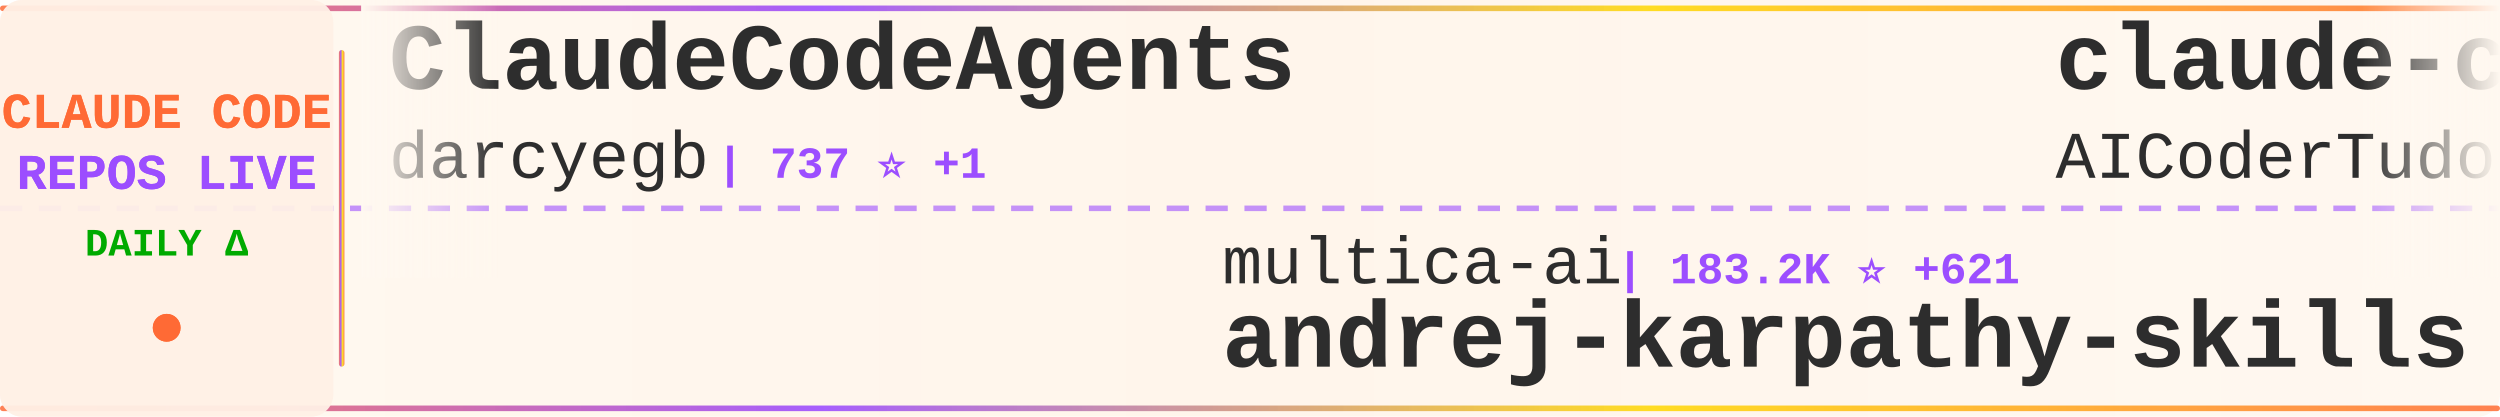
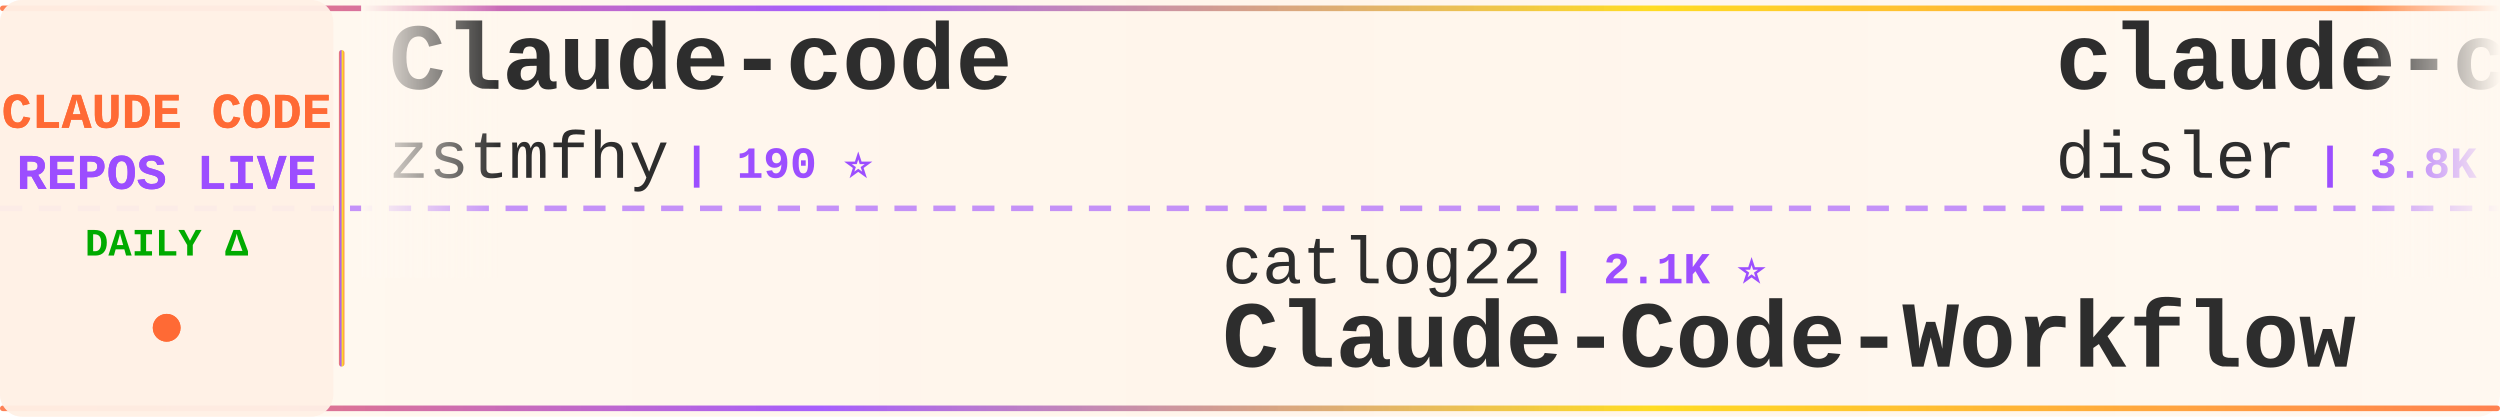
<svg xmlns="http://www.w3.org/2000/svg" width="900" height="150">
  <defs>
    <linearGradient id="tickerBg" x1="0%" y1="0%" x2="100%" y2="0%">
      <stop offset="0%" style="stop-color:#fff8f0;stop-opacity:0.98" />
      <stop offset="50%" style="stop-color:#fff5eb;stop-opacity:1" />
      <stop offset="100%" style="stop-color:#fff8f0;stop-opacity:0.98" />
    </linearGradient>
    <linearGradient id="borderGrad" x1="0%" y1="0%" x2="100%" y2="0%">
      <stop offset="0%" style="stop-color:#FF6B35;stop-opacity:0.85">
        <animate attributeName="stop-opacity" values="0.85;1;0.85" dur="2s" repeatCount="indefinite" />
      </stop>
      <stop offset="33%" style="stop-color:#9C4EFF;stop-opacity:0.9">
        <animate attributeName="stop-opacity" values="0.9;1;0.9" dur="2.2s" repeatCount="indefinite" />
      </stop>
      <stop offset="66%" style="stop-color:#FFD700;stop-opacity:0.85">
        <animate attributeName="stop-opacity" values="0.85;1;0.85" dur="1.8s" repeatCount="indefinite" />
      </stop>
      <stop offset="100%" style="stop-color:#FF6B35;stop-opacity:0.85">
        <animate attributeName="stop-opacity" values="0.85;1;0.85" dur="2s" repeatCount="indefinite" />
      </stop>
    </linearGradient>
    <filter id="textGlow">
      <feGaussianBlur stdDeviation="0.15" result="coloredBlur" />
      <feMerge>
        <feMergeNode in="coloredBlur" />
        <feMergeNode in="SourceGraphic" />
      </feMerge>
    </filter>
    <filter id="metricGlow">
      <feGaussianBlur stdDeviation="0.2" result="coloredBlur" />
      <feMerge>
        <feMergeNode in="coloredBlur" />
        <feMergeNode in="SourceGraphic" />
      </feMerge>
    </filter>
    <linearGradient id="leftFade" x1="0%" y1="0%" x2="100%" y2="0%">
      <stop offset="0%" style="stop-color:#fff8f0;stop-opacity:1" />
      <stop offset="100%" style="stop-color:#fff8f0;stop-opacity:0" />
    </linearGradient>
    <linearGradient id="rightFade" x1="0%" y1="0%" x2="100%" y2="0%">
      <stop offset="0%" style="stop-color:#fff8f0;stop-opacity:0" />
      <stop offset="100%" style="stop-color:#fff8f0;stop-opacity:1" />
    </linearGradient>
  </defs>
  <rect width="900" height="150" fill="url(#tickerBg)" rx="8" />
  <rect x="0" y="2" width="900" height="2" fill="url(#borderGrad)" rx="1" />
  <rect x="0" y="146" width="900" height="2" fill="url(#borderGrad)" rx="1" />
  <line x1="0" y1="75" x2="900" y2="75" stroke="#9C4EFF" stroke-width="2" stroke-dasharray="8 6" opacity="0.6" />
  <rect x="0" y="0" width="120" height="150" fill="#fff0e6" opacity="0.95" rx="8" />
  <text x="60" y="46" font-family="'Courier New', monospace" font-size="18" font-weight="bold" fill="#FF6B35" text-anchor="middle" filter="url(#textGlow)">
    CLAUDE CODE
  </text>
  <text x="60" y="68" font-family="'Courier New', monospace" font-size="18" font-weight="bold" fill="#9C4EFF" text-anchor="middle" filter="url(#textGlow)">
    REPOS LIVE
  </text>
  <text x="60" y="92" font-family="'Courier New', monospace" font-size="14" font-weight="bold" fill="#00aa00" text-anchor="middle">
    DAILY Δ
  </text>
  <circle cx="60" cy="118" r="5" fill="#FF6B35" filter="url(#metricGlow)">
    <animate attributeName="r" values="4;6;4" dur="1.5s" repeatCount="indefinite" />
    <animate attributeName="opacity" values="0.6;1;0.6" dur="1.5s" repeatCount="indefinite" />
  </circle>
  <rect x="122" y="18" width="2" height="114" fill="url(#borderGrad)" rx="1" />
  <clipPath id="tickerClip">
    <rect x="130" y="0" width="770" height="150" />
  </clipPath>
  <g clip-path="url(#tickerClip)">
    <g id="tickerItems">
      <animateTransform attributeName="transform" attributeType="XML" type="translate" from="0 0" to="-3000 0" dur="54s" repeatCount="indefinite" />
      <g transform="translate(0, 0)">
-         <text x="140" y="32" font-family="'Courier New', monospace" font-size="34" font-weight="bold" fill="#2d2d2d">ClaudeCodeAgents</text>
-         <text x="140" y="64" font-family="'Courier New', monospace" font-size="24" font-weight="normal" fill="#2d2d2d" opacity="1.0">darcyegb</text>
-         <text x="258" y="64" font-family="'Courier New', monospace" font-size="16" font-weight="bold" fill="#9C4EFF"> | 737 ⭐ +1</text>
+         <text x="140" y="32" font-family="'Courier New', monospace" font-size="34" font-weight="bold" fill="#2d2d2d">Claude-code</text>
+         <text x="140" y="64" font-family="'Courier New', monospace" font-size="24" font-weight="normal" fill="#2d2d2d" opacity="1.0">zstmfhy</text>
+         <text x="246" y="64" font-family="'Courier New', monospace" font-size="16" font-weight="bold" fill="#9C4EFF"> | 190 ⭐</text>
      </g>
      <g transform="translate(300, 0)">
-         <text x="140" y="102" font-family="'Courier New', monospace" font-size="24" font-weight="normal" fill="#2d2d2d" opacity="1.0">multica-ai</text>
-         <text x="282" y="102" font-family="'Courier New', monospace" font-size="16" font-weight="bold" fill="#9C4EFF"> | 183.2K ⭐ +621</text>
-         <text x="140" y="132" font-family="'Courier New', monospace" font-size="34" font-weight="bold" fill="#2d2d2d">andrej-karpathy-skills</text>
+         <text x="140" y="102" font-family="'Courier New', monospace" font-size="24" font-weight="normal" fill="#2d2d2d" opacity="1.0">catlog22</text>
+         <text x="258" y="102" font-family="'Courier New', monospace" font-size="16" font-weight="bold" fill="#9C4EFF"> | 2.1K ⭐</text>
+         <text x="140" y="132" font-family="'Courier New', monospace" font-size="34" font-weight="bold" fill="#2d2d2d">Claude-Code-Workflow</text>
      </g>
      <g transform="translate(600, 0)">
-         <text x="140" y="32" font-family="'Courier New', monospace" font-size="34" font-weight="bold" fill="#2d2d2d">claude-code-tudou</text>
-         <text x="140" y="64" font-family="'Courier New', monospace" font-size="24" font-weight="normal" fill="#2d2d2d" opacity="1.0">AICoderTudou</text>
-         <text x="306" y="64" font-family="'Courier New', monospace" font-size="16" font-weight="bold" fill="#9C4EFF"> | 498 ⭐</text>
+         <text x="140" y="32" font-family="'Courier New', monospace" font-size="34" font-weight="bold" fill="#2d2d2d">claude-code-hooks-master...</text>
+         <text x="140" y="64" font-family="'Courier New', monospace" font-size="24" font-weight="normal" fill="#2d2d2d" opacity="1.0">disler</text>
+         <text x="234" y="64" font-family="'Courier New', monospace" font-size="16" font-weight="bold" fill="#9C4EFF"> | 3.8K ⭐ +3</text>
      </g>
      <g transform="translate(900, 0)">
-         <text x="140" y="102" font-family="'Courier New', monospace" font-size="24" font-weight="normal" fill="#2d2d2d" opacity="1.0">Piebald-AI</text>
-         <text x="282" y="102" font-family="'Courier New', monospace" font-size="16" font-weight="bold" fill="#9C4EFF"> | 11.4K ⭐ +20</text>
-         <text x="140" y="132" font-family="'Courier New', monospace" font-size="34" font-weight="bold" fill="#2d2d2d">claude-code-system-promp...</text>
+         <text x="140" y="102" font-family="'Courier New', monospace" font-size="24" font-weight="normal" fill="#2d2d2d" opacity="1.0">anthropics</text>
+         <text x="282" y="102" font-family="'Courier New', monospace" font-size="16" font-weight="bold" fill="#9C4EFF"> | 888 ⭐ +1</text>
+         <text x="140" y="132" font-family="'Courier New', monospace" font-size="34" font-weight="bold" fill="#2d2d2d">claude-code-base-action</text>
      </g>
      <g transform="translate(1200, 0)">
-         <text x="140" y="32" font-family="'Courier New', monospace" font-size="34" font-weight="bold" fill="#2d2d2d">Claude-code</text>
-         <text x="140" y="64" font-family="'Courier New', monospace" font-size="24" font-weight="normal" fill="#2d2d2d" opacity="1.0">fazxes</text>
-         <text x="234" y="64" font-family="'Courier New', monospace" font-size="16" font-weight="bold" fill="#9C4EFF"> | 222 ⭐</text>
+         <text x="140" y="32" font-family="'Courier New', monospace" font-size="34" font-weight="bold" fill="#2d2d2d">claude-code-prompts</text>
+         <text x="140" y="64" font-family="'Courier New', monospace" font-size="24" font-weight="normal" fill="#2d2d2d" opacity="1.0">repowise-dev</text>
+         <text x="306" y="64" font-family="'Courier New', monospace" font-size="16" font-weight="bold" fill="#9C4EFF"> | 1.1K ⭐ +2</text>
      </g>
      <g transform="translate(1500, 0)">
-         <text x="140" y="102" font-family="'Courier New', monospace" font-size="24" font-weight="normal" fill="#2d2d2d" opacity="1.0">edmund-io</text>
-         <text x="270" y="102" font-family="'Courier New', monospace" font-size="16" font-weight="bold" fill="#9C4EFF"> | 1.5K ⭐ +2</text>
-         <text x="140" y="132" font-family="'Courier New', monospace" font-size="34" font-weight="bold" fill="#2d2d2d">edmunds-claude-code</text>
+         <text x="140" y="102" font-family="'Courier New', monospace" font-size="24" font-weight="normal" fill="#2d2d2d" opacity="1.0">luongnv89</text>
+         <text x="270" y="102" font-family="'Courier New', monospace" font-size="16" font-weight="bold" fill="#9C4EFF"> | 38.6K ⭐ +218</text>
+         <text x="140" y="132" font-family="'Courier New', monospace" font-size="34" font-weight="bold" fill="#2d2d2d">claude-howto</text>
      </g>
      <g transform="translate(1800, 0)">
-         <text x="140" y="32" font-family="'Courier New', monospace" font-size="34" font-weight="bold" fill="#2d2d2d">claude-code</text>
-         <text x="140" y="64" font-family="'Courier New', monospace" font-size="24" font-weight="normal" fill="#2d2d2d" opacity="1.0">claude-code-best</text>
-         <text x="354" y="64" font-family="'Courier New', monospace" font-size="16" font-weight="bold" fill="#9C4EFF"> | 20.4K ⭐ +29</text>
+         <text x="140" y="32" font-family="'Courier New', monospace" font-size="34" font-weight="bold" fill="#2d2d2d">claude-code-guide</text>
+         <text x="140" y="64" font-family="'Courier New', monospace" font-size="24" font-weight="normal" fill="#2d2d2d" opacity="1.0">zebbern</text>
+         <text x="246" y="64" font-family="'Courier New', monospace" font-size="16" font-weight="bold" fill="#9C4EFF"> | 4.3K ⭐ +1</text>
      </g>
      <g transform="translate(2100, 0)">
-         <text x="140" y="102" font-family="'Courier New', monospace" font-size="24" font-weight="normal" fill="#2d2d2d" opacity="1.0">https-deeplearning-ai</text>
-         <text x="414" y="102" font-family="'Courier New', monospace" font-size="16" font-weight="bold" fill="#9C4EFF"> | 534 ⭐</text>
-         <text x="140" y="132" font-family="'Courier New', monospace" font-size="34" font-weight="bold" fill="#2d2d2d">sc-claude-code-files</text>
+         <text x="140" y="102" font-family="'Courier New', monospace" font-size="24" font-weight="normal" fill="#2d2d2d" opacity="1.0">mehmoodosman</text>
+         <text x="306" y="102" font-family="'Courier New', monospace" font-size="16" font-weight="bold" fill="#9C4EFF"> | 168 ⭐</text>
+         <text x="140" y="132" font-family="'Courier New', monospace" font-size="34" font-weight="bold" fill="#2d2d2d">claude-code</text>
      </g>
      <g transform="translate(2400, 0)">
-         <text x="140" y="32" font-family="'Courier New', monospace" font-size="34" font-weight="bold" fill="#2d2d2d">claude-code-showcase</text>
-         <text x="140" y="64" font-family="'Courier New', monospace" font-size="24" font-weight="normal" fill="#2d2d2d" opacity="1.0">ChrisWiles</text>
-         <text x="282" y="64" font-family="'Courier New', monospace" font-size="16" font-weight="bold" fill="#9C4EFF"> | 6.0K ⭐ +2</text>
+         <text x="140" y="32" font-family="'Courier New', monospace" font-size="34" font-weight="bold" fill="#2d2d2d">claude-code-action</text>
+         <text x="140" y="64" font-family="'Courier New', monospace" font-size="24" font-weight="normal" fill="#2d2d2d" opacity="1.0">anthropics</text>
+         <text x="282" y="64" font-family="'Courier New', monospace" font-size="16" font-weight="bold" fill="#9C4EFF"> | 8.2K ⭐ +13</text>
      </g>
      <g transform="translate(2700, 0)">
+         <text x="140" y="102" font-family="'Courier New', monospace" font-size="24" font-weight="normal" fill="#2d2d2d" opacity="1.0">kodu-ai</text>
+         <text x="246" y="102" font-family="'Courier New', monospace" font-size="16" font-weight="bold" fill="#9C4EFF"> | 5.3K ⭐ +2</text>
+         <text x="140" y="132" font-family="'Courier New', monospace" font-size="34" font-weight="bold" fill="#2d2d2d">claude-coder</text>
+       </g>
+       <g transform="translate(3000, 0)">
+         <text x="140" y="32" font-family="'Courier New', monospace" font-size="34" font-weight="bold" fill="#2d2d2d">Claude-code</text>
+         <text x="140" y="64" font-family="'Courier New', monospace" font-size="24" font-weight="normal" fill="#2d2d2d" opacity="1.0">zstmfhy</text>
+         <text x="246" y="64" font-family="'Courier New', monospace" font-size="16" font-weight="bold" fill="#9C4EFF"> | 190 ⭐</text>
+       </g>
+       <g transform="translate(3300, 0)">
        <text x="140" y="102" font-family="'Courier New', monospace" font-size="24" font-weight="normal" fill="#2d2d2d" opacity="1.0">catlog22</text>
-         <text x="258" y="102" font-family="'Courier New', monospace" font-size="16" font-weight="bold" fill="#9C4EFF"> | 2.1K ⭐ +1</text>
+         <text x="258" y="102" font-family="'Courier New', monospace" font-size="16" font-weight="bold" fill="#9C4EFF"> | 2.1K ⭐</text>
        <text x="140" y="132" font-family="'Courier New', monospace" font-size="34" font-weight="bold" fill="#2d2d2d">Claude-Code-Workflow</text>
      </g>
-       <g transform="translate(3000, 0)">
-         <text x="140" y="32" font-family="'Courier New', monospace" font-size="34" font-weight="bold" fill="#2d2d2d">ClaudeCodeAgents</text>
-         <text x="140" y="64" font-family="'Courier New', monospace" font-size="24" font-weight="normal" fill="#2d2d2d" opacity="1.0">darcyegb</text>
-         <text x="258" y="64" font-family="'Courier New', monospace" font-size="16" font-weight="bold" fill="#9C4EFF"> | 737 ⭐ +1</text>
-       </g>
-       <g transform="translate(3300, 0)">
-         <text x="140" y="102" font-family="'Courier New', monospace" font-size="24" font-weight="normal" fill="#2d2d2d" opacity="1.0">multica-ai</text>
-         <text x="282" y="102" font-family="'Courier New', monospace" font-size="16" font-weight="bold" fill="#9C4EFF"> | 183.2K ⭐ +621</text>
-         <text x="140" y="132" font-family="'Courier New', monospace" font-size="34" font-weight="bold" fill="#2d2d2d">andrej-karpathy-skills</text>
-       </g>
      <g transform="translate(3600, 0)">
-         <text x="140" y="32" font-family="'Courier New', monospace" font-size="34" font-weight="bold" fill="#2d2d2d">claude-code-tudou</text>
-         <text x="140" y="64" font-family="'Courier New', monospace" font-size="24" font-weight="normal" fill="#2d2d2d" opacity="1.0">AICoderTudou</text>
-         <text x="306" y="64" font-family="'Courier New', monospace" font-size="16" font-weight="bold" fill="#9C4EFF"> | 498 ⭐</text>
+         <text x="140" y="32" font-family="'Courier New', monospace" font-size="34" font-weight="bold" fill="#2d2d2d">claude-code-hooks-master...</text>
+         <text x="140" y="64" font-family="'Courier New', monospace" font-size="24" font-weight="normal" fill="#2d2d2d" opacity="1.0">disler</text>
+         <text x="234" y="64" font-family="'Courier New', monospace" font-size="16" font-weight="bold" fill="#9C4EFF"> | 3.8K ⭐ +3</text>
      </g>
      <g transform="translate(3900, 0)">
-         <text x="140" y="102" font-family="'Courier New', monospace" font-size="24" font-weight="normal" fill="#2d2d2d" opacity="1.0">Piebald-AI</text>
-         <text x="282" y="102" font-family="'Courier New', monospace" font-size="16" font-weight="bold" fill="#9C4EFF"> | 11.4K ⭐ +20</text>
-         <text x="140" y="132" font-family="'Courier New', monospace" font-size="34" font-weight="bold" fill="#2d2d2d">claude-code-system-promp...</text>
+         <text x="140" y="102" font-family="'Courier New', monospace" font-size="24" font-weight="normal" fill="#2d2d2d" opacity="1.0">anthropics</text>
+         <text x="282" y="102" font-family="'Courier New', monospace" font-size="16" font-weight="bold" fill="#9C4EFF"> | 888 ⭐ +1</text>
+         <text x="140" y="132" font-family="'Courier New', monospace" font-size="34" font-weight="bold" fill="#2d2d2d">claude-code-base-action</text>
      </g>
    </g>
  </g>
  <rect x="130" y="0" width="50" height="100" fill="url(#leftFade)" />
  <rect x="850" y="0" width="50" height="100" fill="url(#rightFade)" />
</svg>
